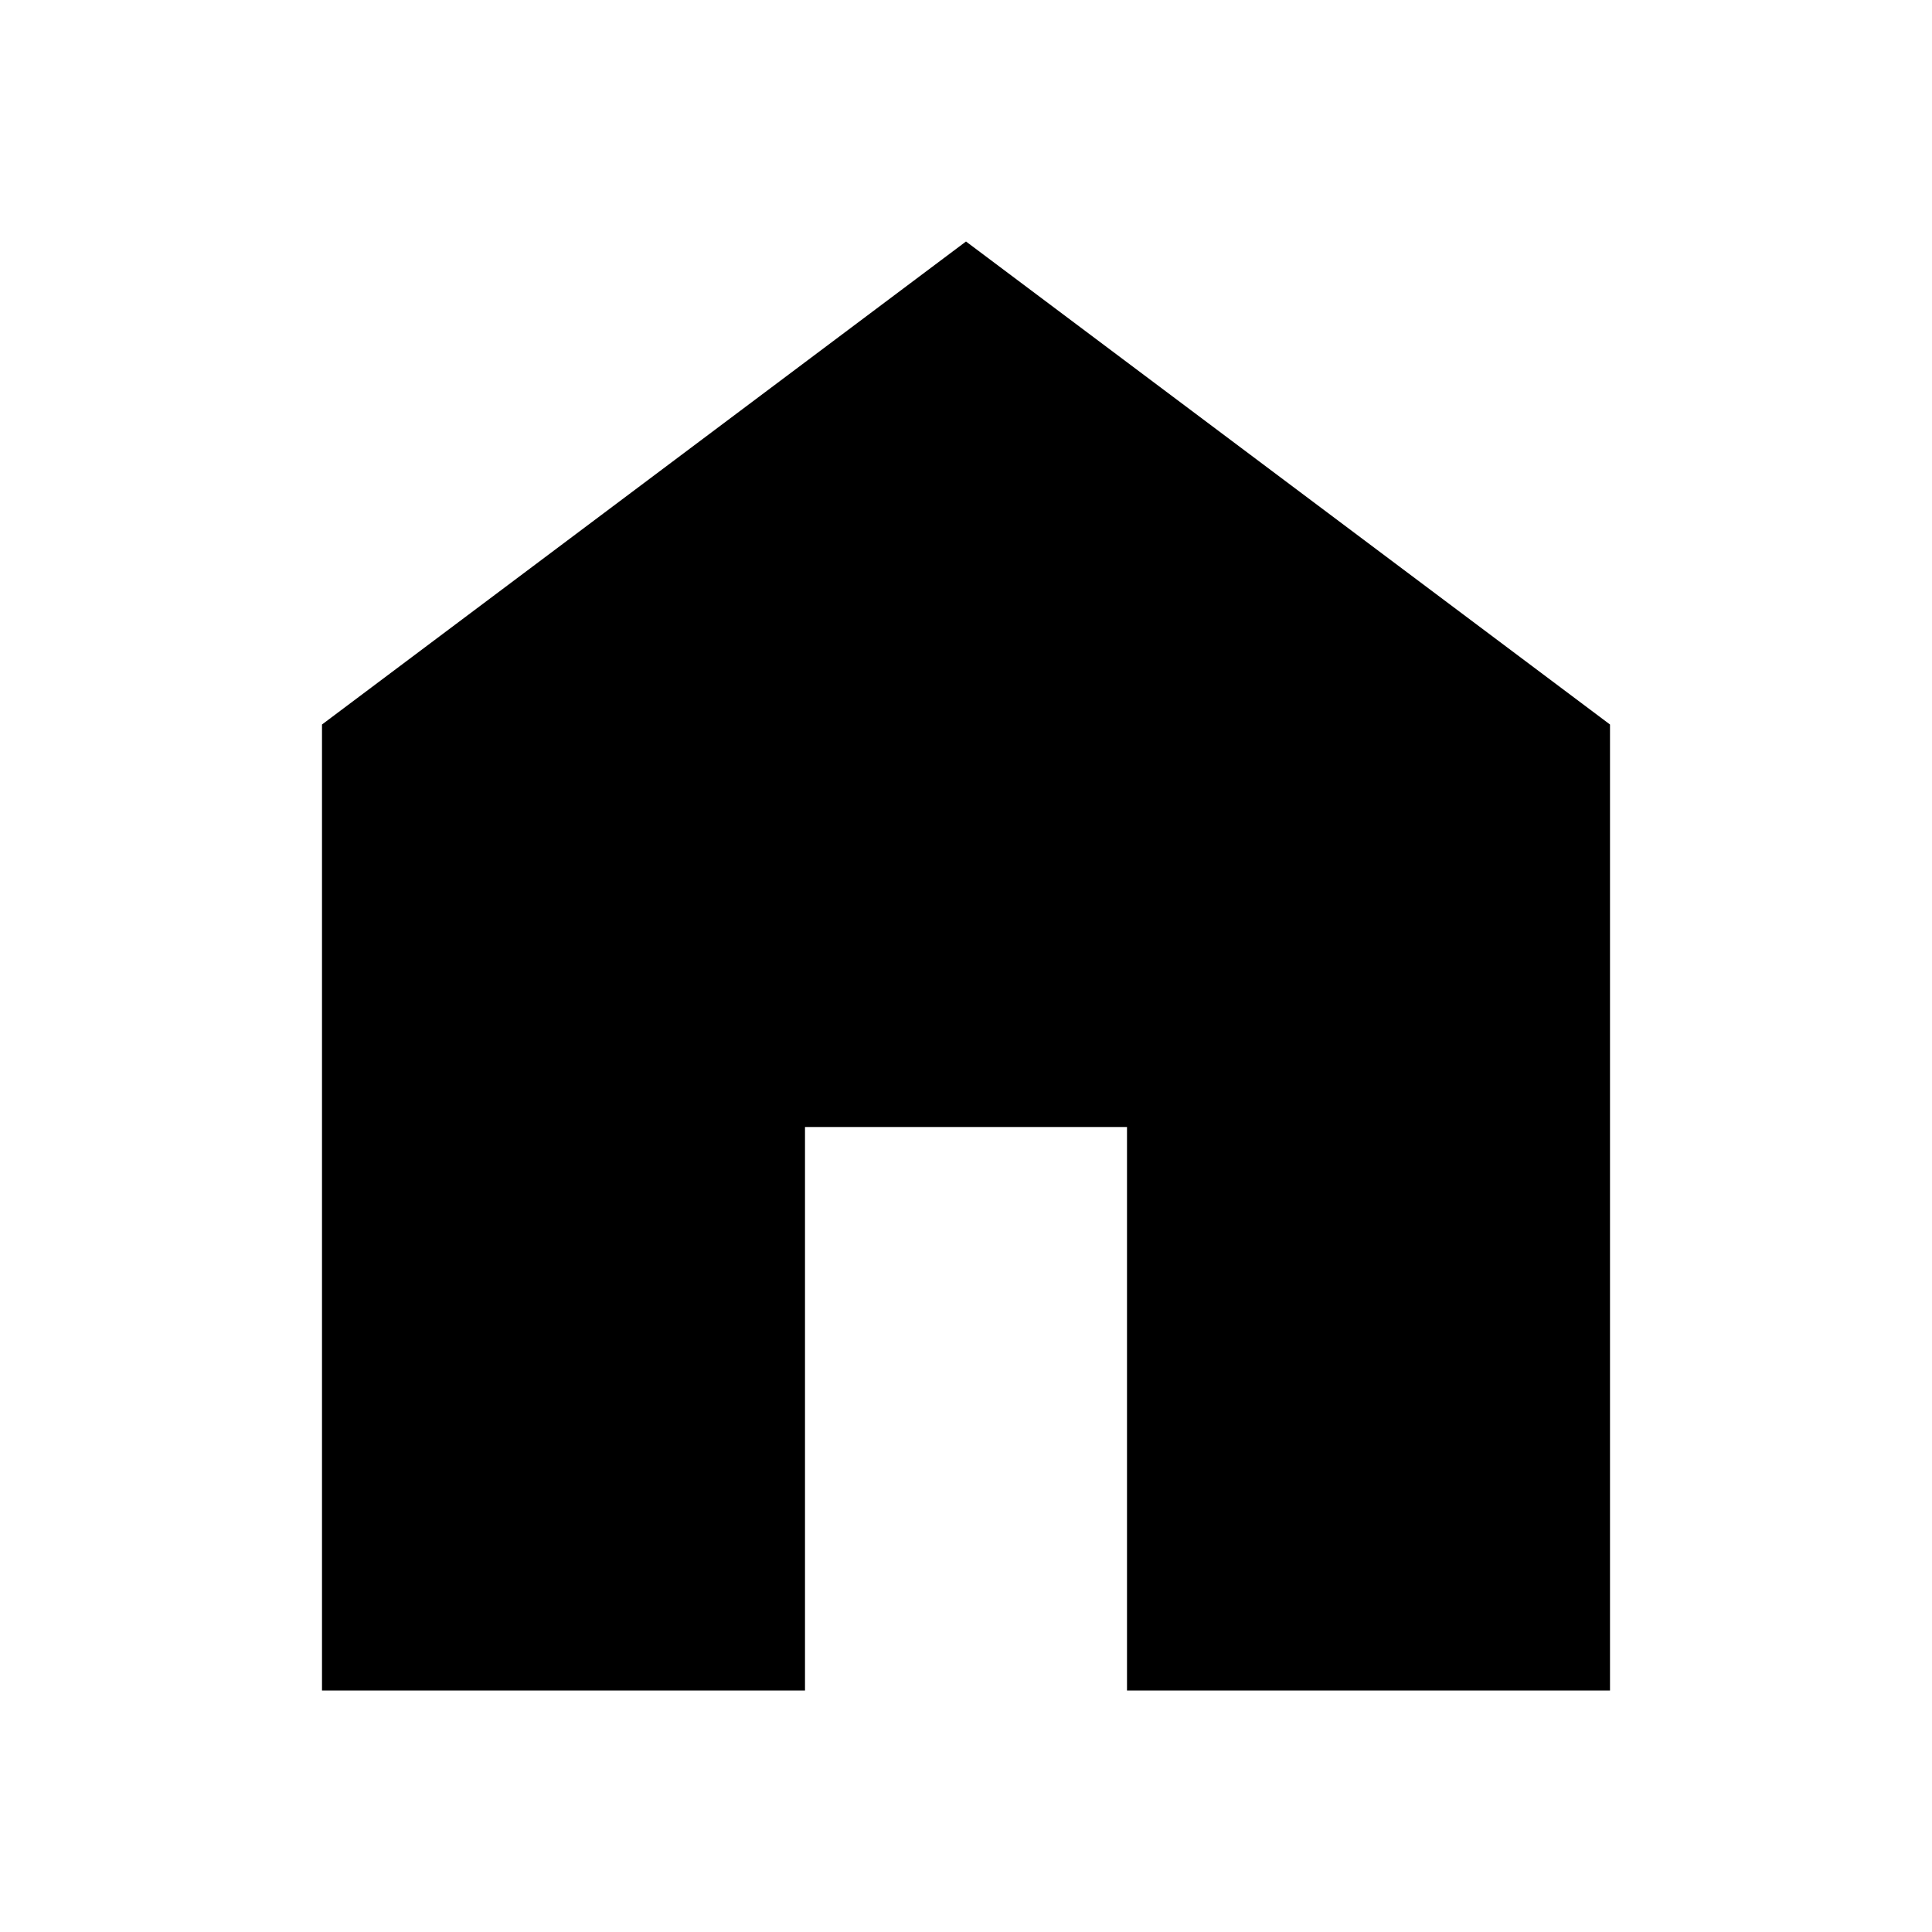
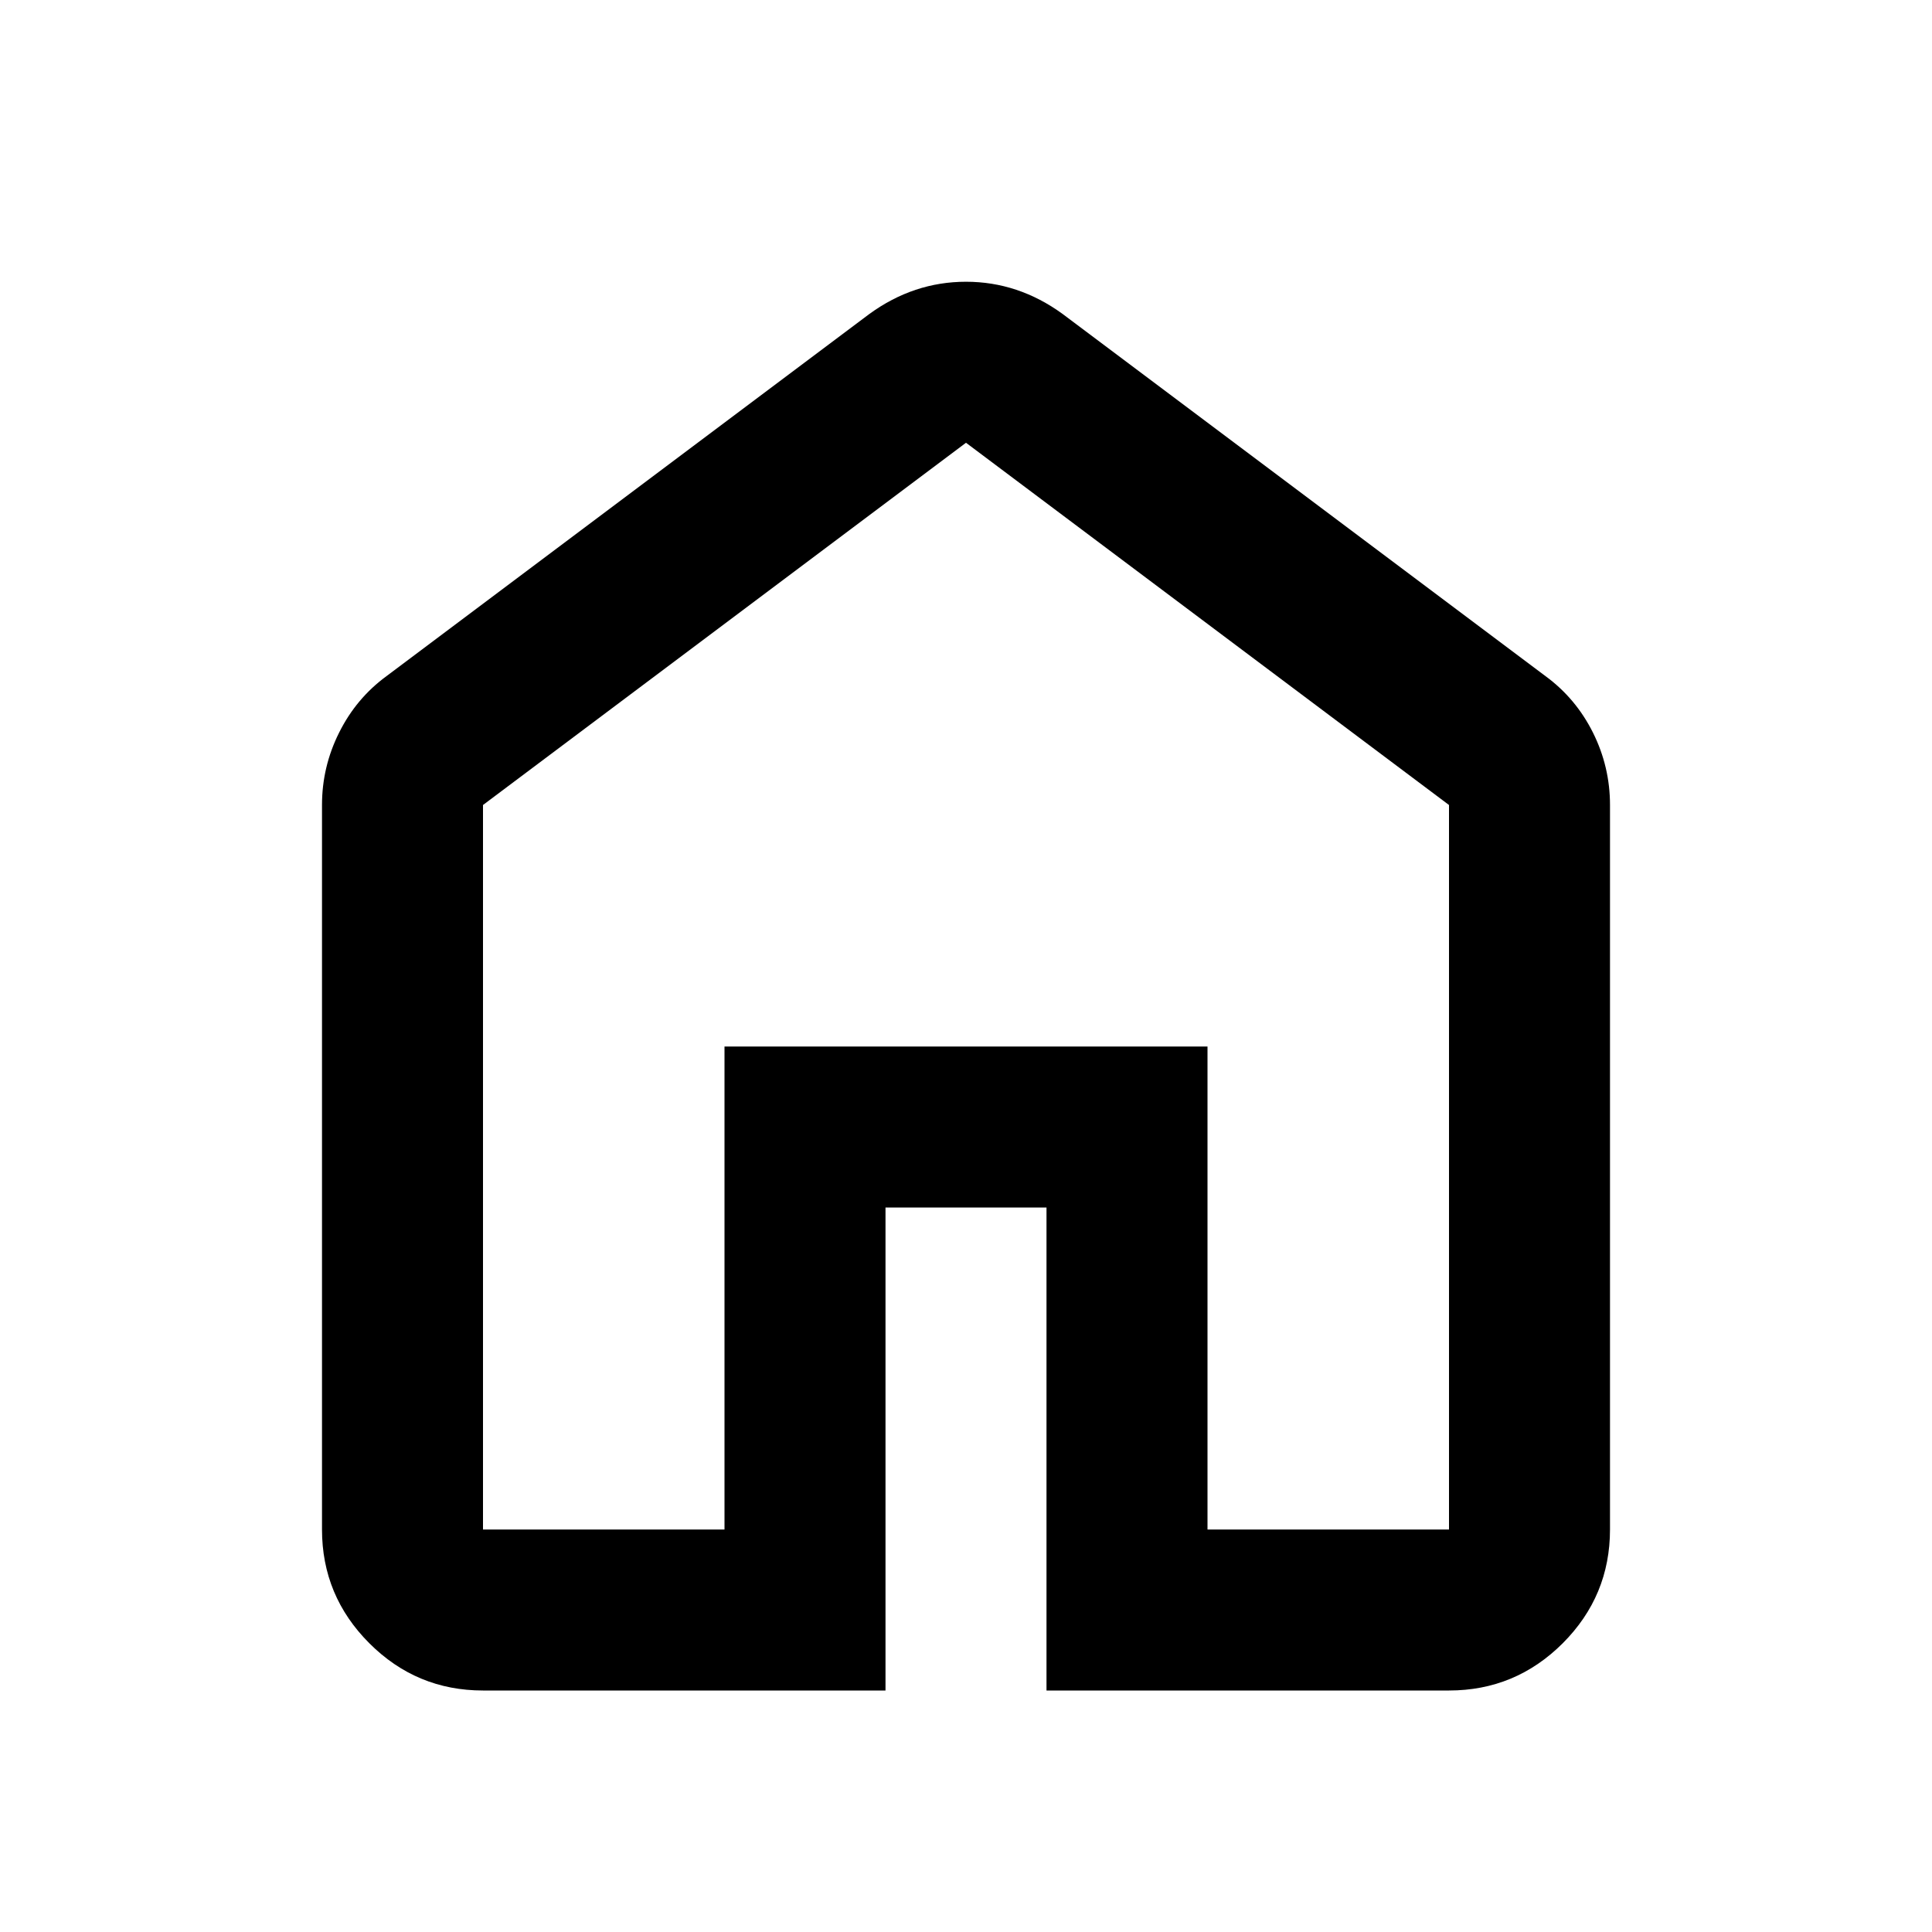
<svg xmlns="http://www.w3.org/2000/svg" width="32" height="32" viewBox="0 0 24 24">
-   <path fill="currentColor" d="M4 21V9l8-6l8 6v12h-6v-7h-4v7Z" />
+   <path fill="currentColor" d="M6 19h3v-6h6v6h3v-9l-6-4.5L6 10Zm0 2q-.825 0-1.412-.587Q4 19.825 4 19v-9q0-.475.213-.9q.212-.425.587-.7l6-4.5q.275-.2.575-.3q.3-.1.625-.1t.625.1q.3.1.575.3l6 4.5q.375.275.588.7q.212.425.212.9v9q0 .825-.587 1.413Q18.825 21 18 21h-5v-6h-2v6Zm6-8.75Z" />
</svg>
